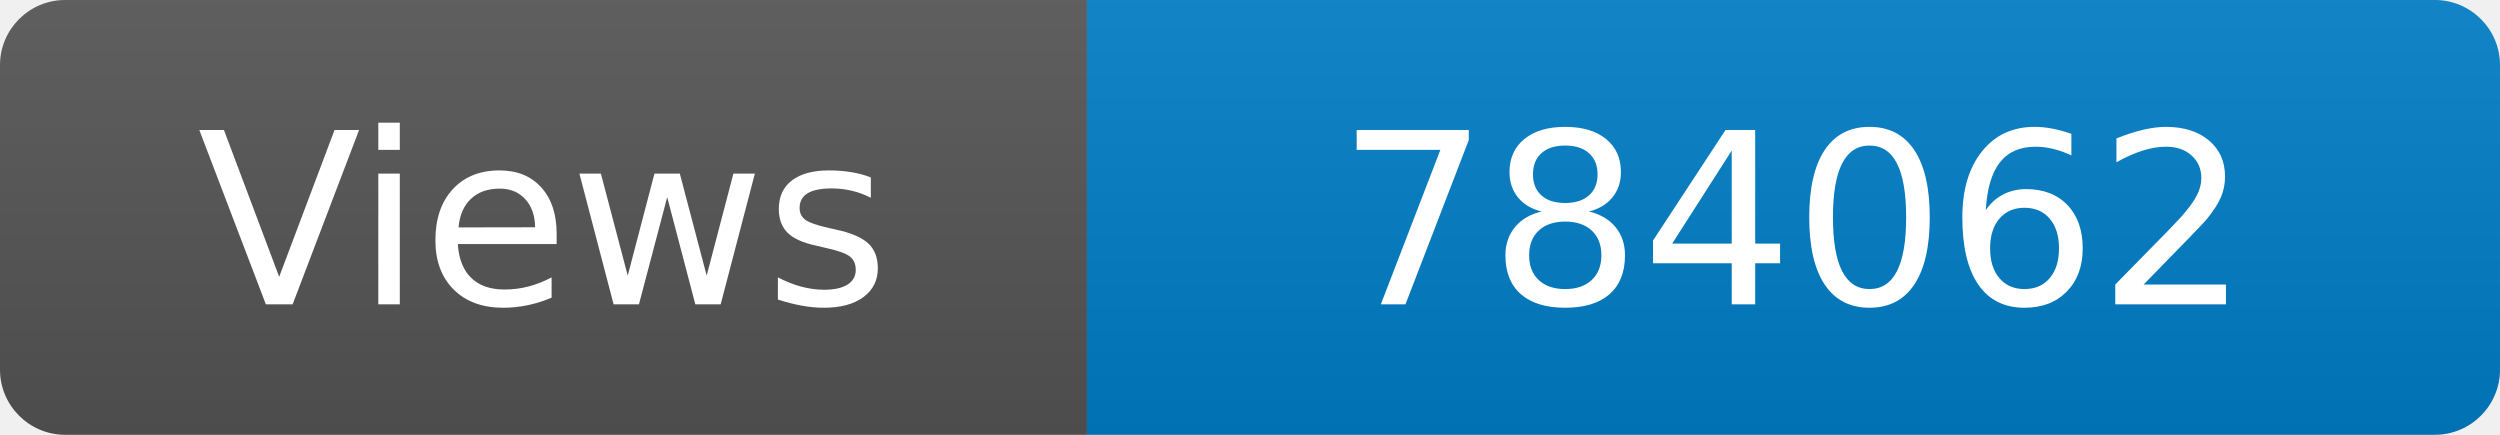
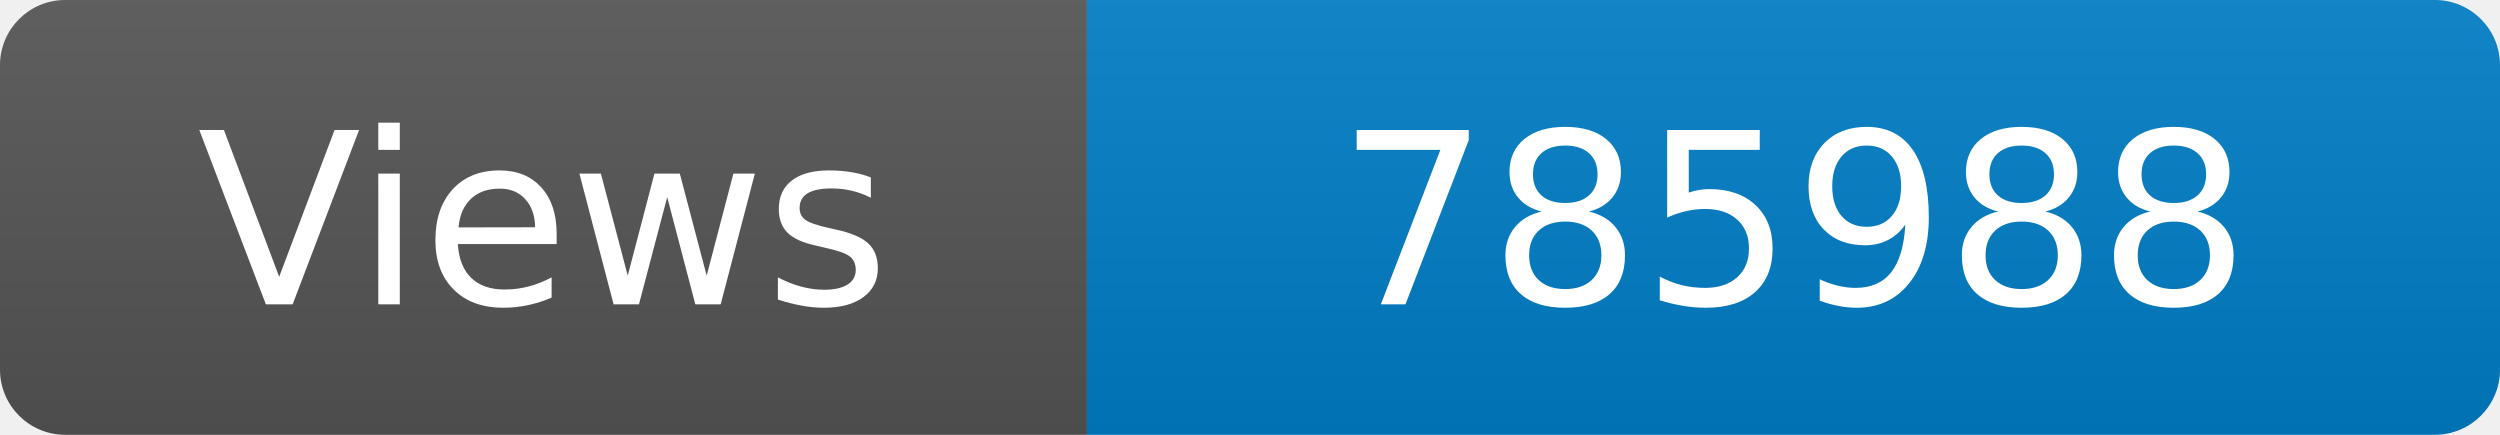
<svg xmlns="http://www.w3.org/2000/svg" width="115" height="20" role="img" aria-label="Maintained?: yes">
  <linearGradient id="s" x2="0" y2="100%">
    <stop offset="0" stop-color="#bbb" stop-opacity=".1" />
    <stop offset="1" stop-opacity=".1" />
  </linearGradient>
  <clipPath id="r">
    <rect width="115" height="20" rx="3" fill="#fff" />
  </clipPath>
  <g clip-path="url(#r)">
    <rect width="50" height="20" fill="#555" />
    <rect x="50" width="160" height="20" fill="#007ec6" />
    <rect width="115" height="20" fill="url(#s)" />
  </g>
  <g fill="#fff" text-anchor="middle" font-family="Verdana,Geneva,DejaVu Sans,sans-serif" font-size="110">
    <text x="250" y="140" transform="scale(.1)" fill="#fff">Views</text>
-     <text x="825" y="140" transform="scale(.1)" fill="#fff">784062</text>
+     <text x="825" y="140" transform="scale(.1)" fill="#fff">785988</text>
  </g>
</svg>
